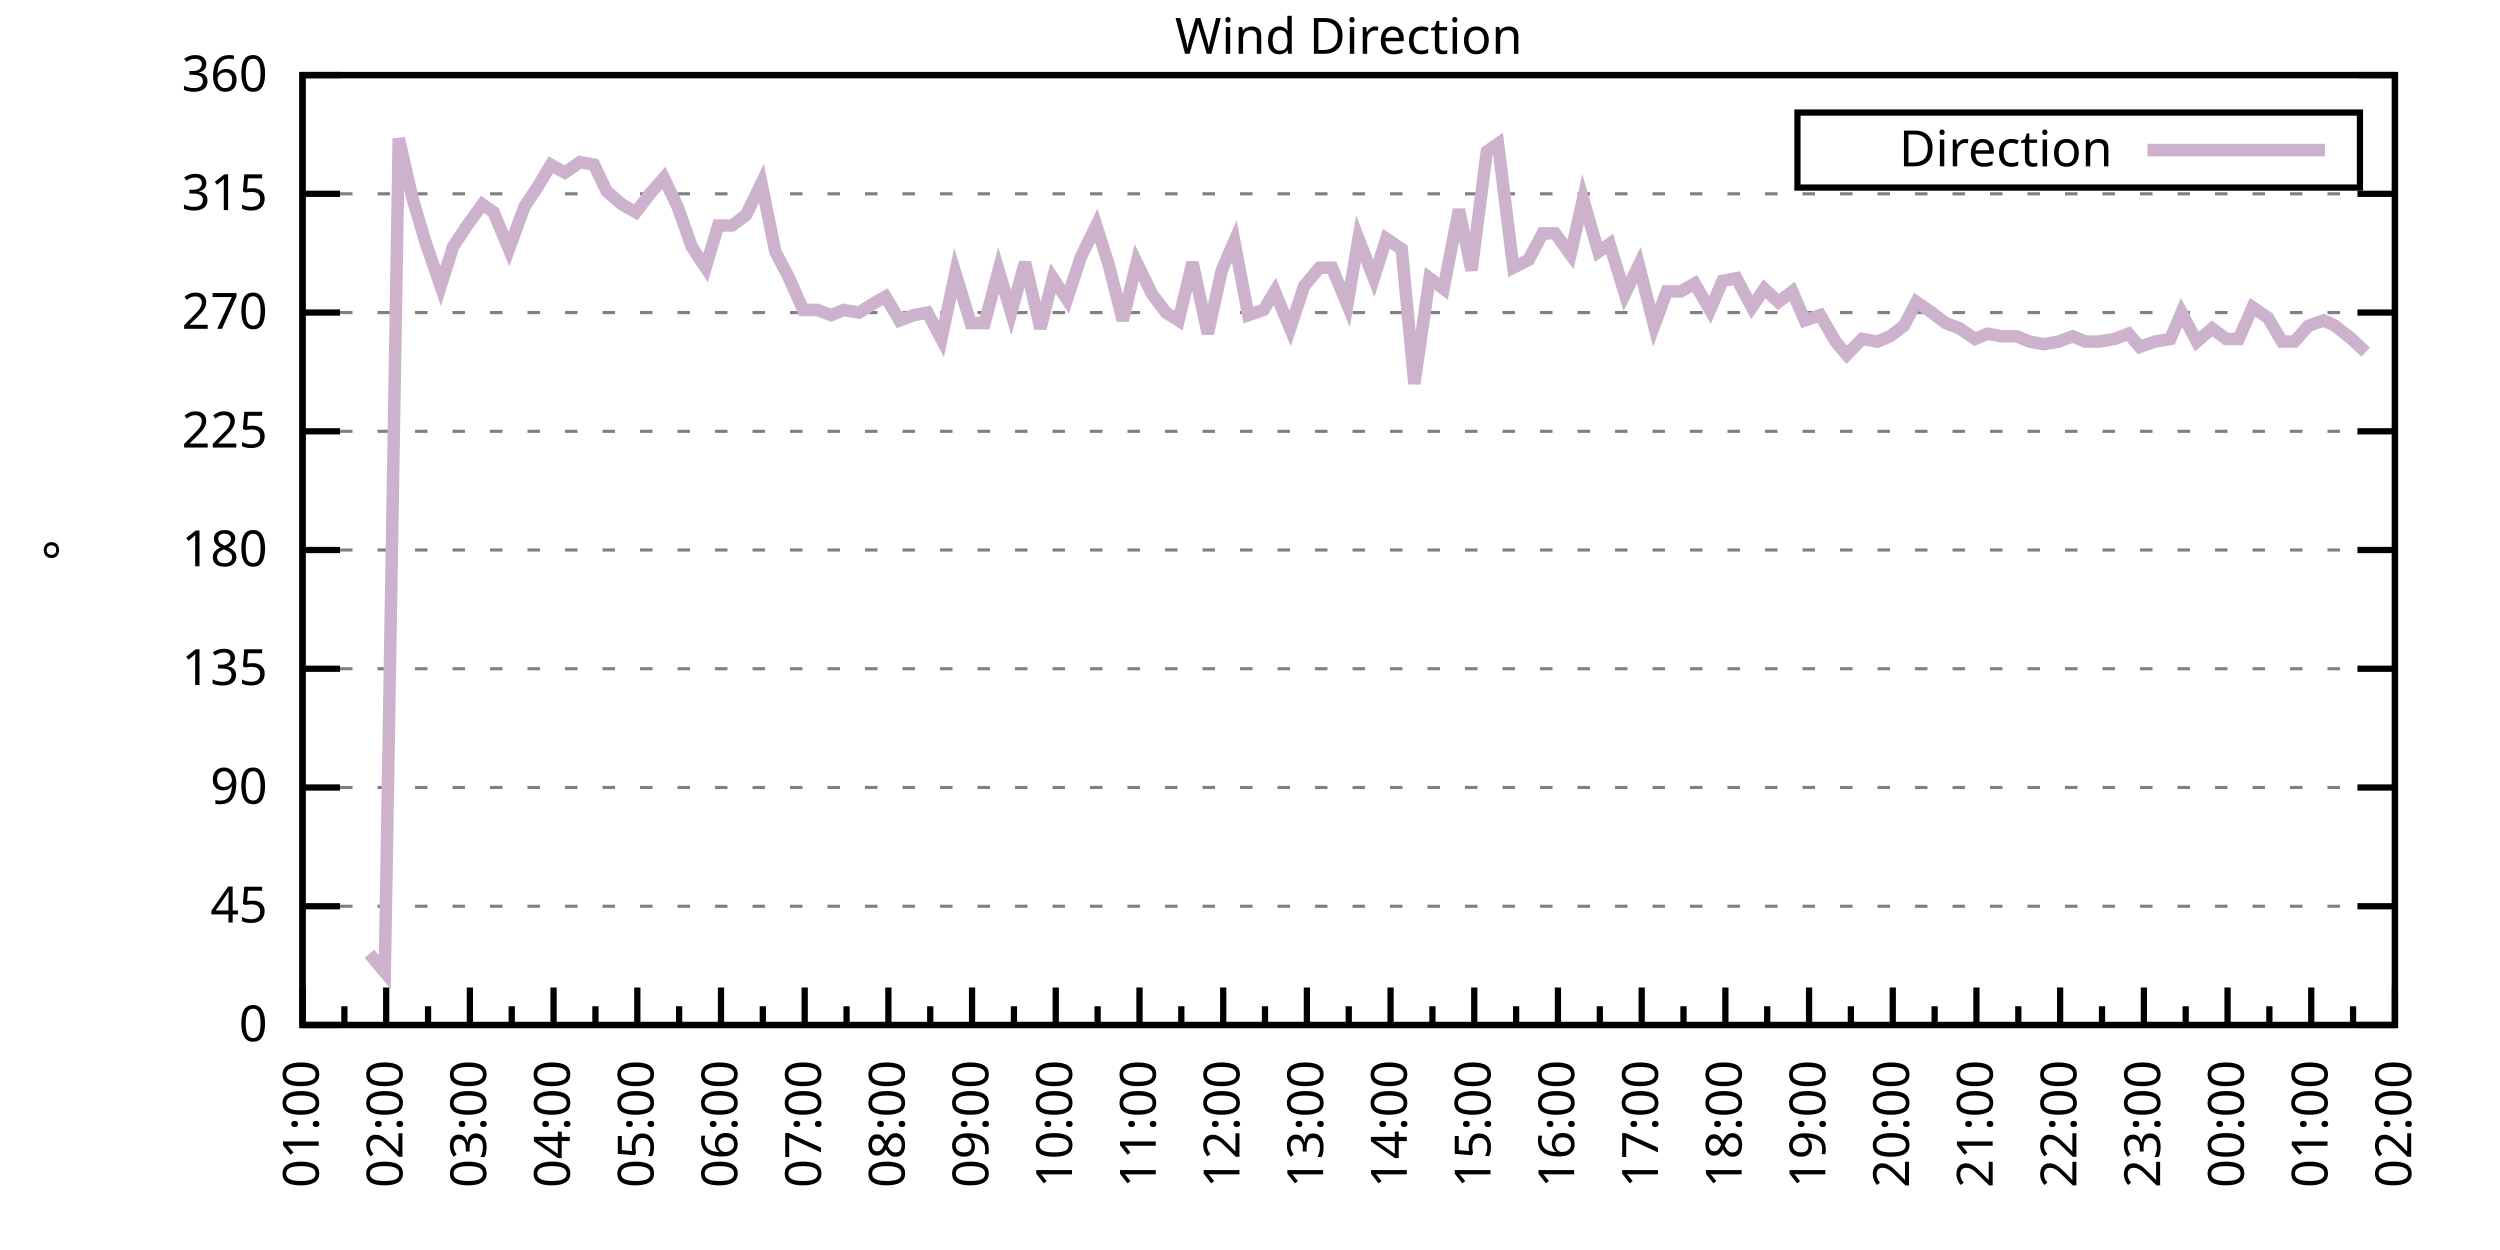
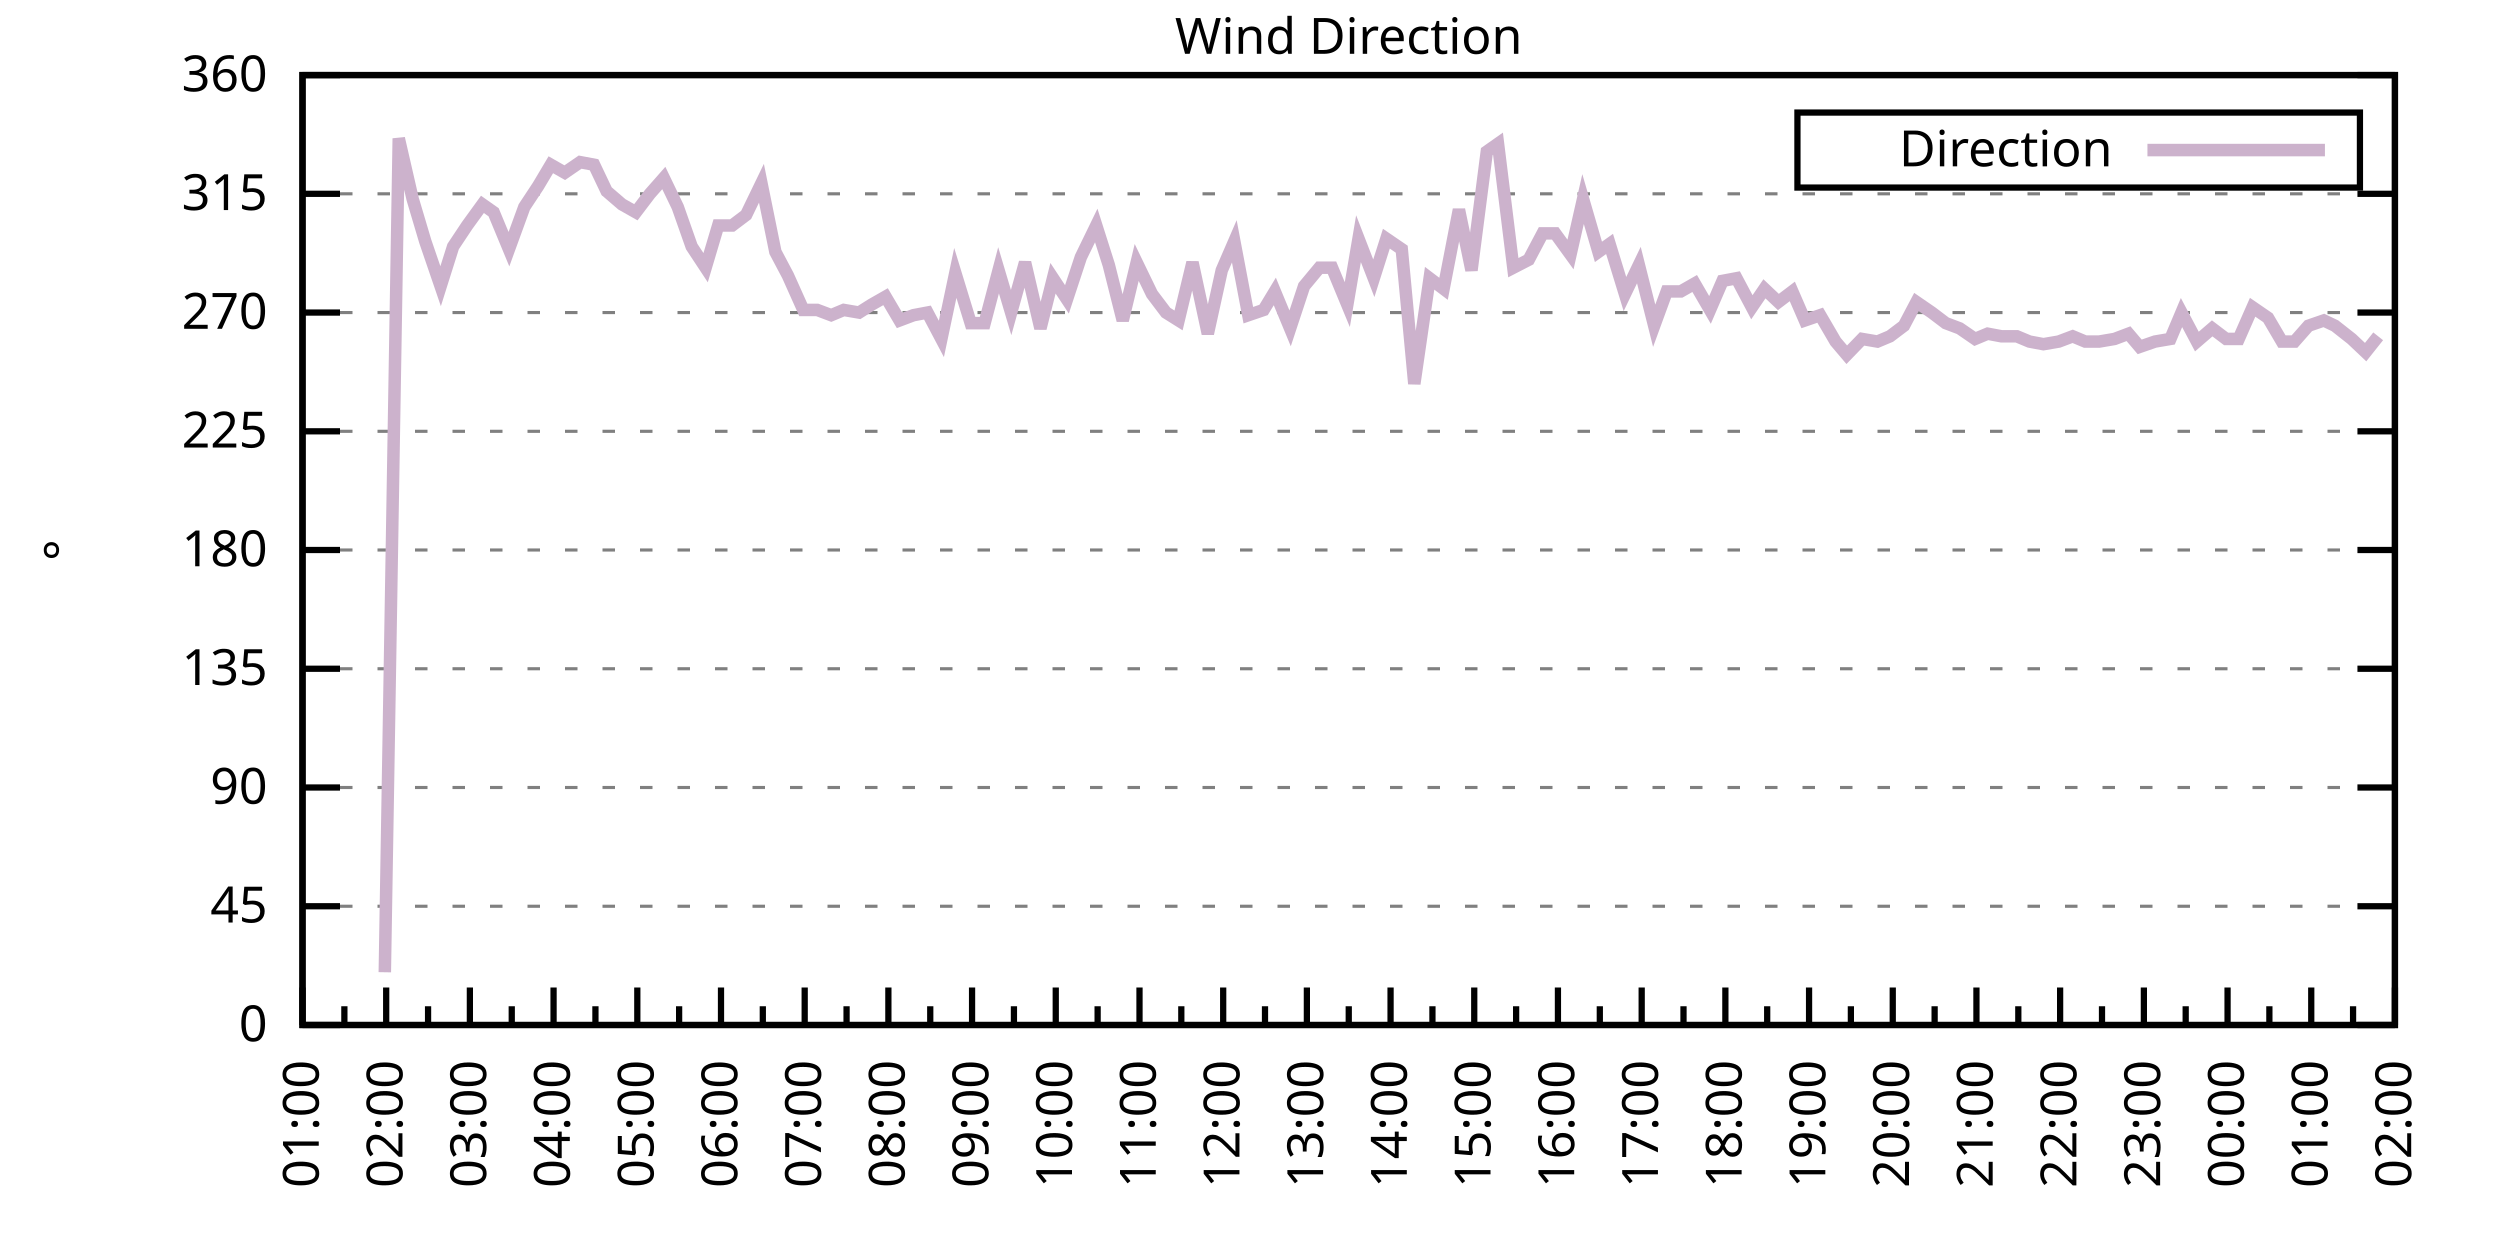
<svg xmlns="http://www.w3.org/2000/svg" xmlns:xlink="http://www.w3.org/1999/xlink" width="400" height="200" viewBox="0 0 400 200">
  <g id="gnuplot_canvas">
    <rect x="0" y="0" width="400" height="200" fill="none" />
    <defs>
      <circle id="gpDot" r="0.5" stroke-width="0.5" stroke="currentColor" />
      <path id="gpPt0" stroke-width="0.333" stroke="currentColor" d="M-1,0 h2 M0,-1 v2" />
      <path id="gpPt1" stroke-width="0.333" stroke="currentColor" d="M-1,-1 L1,1 M1,-1 L-1,1" />
      <path id="gpPt2" stroke-width="0.333" stroke="currentColor" d="M-1,0 L1,0 M0,-1 L0,1 M-1,-1 L1,1 M-1,1 L1,-1" />
      <rect id="gpPt3" stroke-width="0.333" stroke="currentColor" x="-1" y="-1" width="2" height="2" />
      <rect id="gpPt4" stroke-width="0.333" stroke="currentColor" fill="currentColor" x="-1" y="-1" width="2" height="2" />
      <circle id="gpPt5" stroke-width="0.333" stroke="currentColor" cx="0" cy="0" r="1" />
      <use xlink:href="#gpPt5" id="gpPt6" fill="currentColor" stroke="none" />
      <path id="gpPt7" stroke-width="0.333" stroke="currentColor" d="M0,-1.33 L-1.33,0.67 L1.33,0.67 z" />
      <use xlink:href="#gpPt7" id="gpPt8" fill="currentColor" stroke="none" />
      <use xlink:href="#gpPt7" id="gpPt9" stroke="currentColor" transform="rotate(180)" />
      <use xlink:href="#gpPt9" id="gpPt10" fill="currentColor" stroke="none" />
      <use xlink:href="#gpPt3" id="gpPt11" stroke="currentColor" transform="rotate(45)" />
      <use xlink:href="#gpPt11" id="gpPt12" fill="currentColor" stroke="none" />
      <path id="gpPt13" stroke-width="0.333" stroke="currentColor" d="M0,1.330 L1.265,0.411 L0.782,-1.067 L-0.782,-1.076 L-1.265,0.411 z" />
      <use xlink:href="#gpPt13" id="gpPt14" fill="currentColor" stroke="none" />
      <filter id="textbox" filterUnits="objectBoundingBox" x="0" y="0" height="1" width="1">
        <feFlood flood-color="white" flood-opacity="1" result="bgnd" />
        <feComposite in="SourceGraphic" in2="bgnd" operator="atop" />
      </filter>
      <filter id="greybox" filterUnits="objectBoundingBox" x="0" y="0" height="1" width="1">
        <feFlood flood-color="lightgrey" flood-opacity="1" result="grey" />
        <feComposite in="SourceGraphic" in2="grey" operator="atop" />
      </filter>
    </defs>
    <g fill="none" color="white" stroke="currentColor" stroke-width="1.00" stroke-linecap="butt" stroke-linejoin="miter">
</g>
    <g fill="none" color="black" stroke="currentColor" stroke-width="1.00" stroke-linecap="butt" stroke-linejoin="miter">
      <g stroke="none" shape-rendering="crispEdges">
        <polygon fill="rgb(255, 255, 255)" points="48.40,164.00 383.18,164.00 383.18,12.02 48.40,12.02 " />
      </g>
    </g>
    <g fill="none" color="black" stroke="currentColor" stroke-width="1.00" stroke-linecap="butt" stroke-linejoin="miter">
</g>
    <g fill="none" color="black" stroke="black" stroke-width="0.50" stroke-linecap="butt" stroke-linejoin="miter">
</g>
    <g fill="none" color="gray" stroke="currentColor" stroke-width="0.50" stroke-linecap="butt" stroke-linejoin="miter">
      <path stroke="gray" stroke-dasharray="2,4" class="gridline" d="M48.40,164.00 L383.19,164.00  " />
    </g>
    <g fill="none" color="gray" stroke="gray" stroke-width="1.00" stroke-linecap="butt" stroke-linejoin="miter">
</g>
    <g fill="none" color="black" stroke="currentColor" stroke-width="1.00" stroke-linecap="butt" stroke-linejoin="miter">
      <path stroke="black" d="M48.40,164.00 L54.40,164.00 M383.19,164.00 L377.19,164.00  " />
      <g transform="translate(42.80,166.60)" stroke="none" fill="black" font-family="Sans" font-size="8.00" text-anchor="end">
        <text>
          <tspan font-family="Sans"> 0</tspan>
        </text>
      </g>
    </g>
    <g fill="none" color="black" stroke="currentColor" stroke-width="1.00" stroke-linecap="butt" stroke-linejoin="miter">
</g>
    <g fill="none" color="black" stroke="black" stroke-width="0.50" stroke-linecap="butt" stroke-linejoin="miter">
</g>
    <g fill="none" color="gray" stroke="currentColor" stroke-width="0.50" stroke-linecap="butt" stroke-linejoin="miter">
      <path stroke="gray" stroke-dasharray="2,4" class="gridline" d="M48.40,145.00 L383.19,145.00  " />
    </g>
    <g fill="none" color="gray" stroke="gray" stroke-width="1.00" stroke-linecap="butt" stroke-linejoin="miter">
</g>
    <g fill="none" color="black" stroke="currentColor" stroke-width="1.00" stroke-linecap="butt" stroke-linejoin="miter">
      <path stroke="black" d="M48.40,145.00 L54.40,145.00 M383.19,145.00 L377.19,145.00  " />
      <g transform="translate(42.80,147.60)" stroke="none" fill="black" font-family="Sans" font-size="8.00" text-anchor="end">
        <text>
          <tspan font-family="Sans"> 45</tspan>
        </text>
      </g>
    </g>
    <g fill="none" color="black" stroke="currentColor" stroke-width="1.00" stroke-linecap="butt" stroke-linejoin="miter">
</g>
    <g fill="none" color="black" stroke="black" stroke-width="0.50" stroke-linecap="butt" stroke-linejoin="miter">
</g>
    <g fill="none" color="gray" stroke="currentColor" stroke-width="0.50" stroke-linecap="butt" stroke-linejoin="miter">
      <path stroke="gray" stroke-dasharray="2,4" class="gridline" d="M48.40,126.00 L383.19,126.00  " />
    </g>
    <g fill="none" color="gray" stroke="gray" stroke-width="1.00" stroke-linecap="butt" stroke-linejoin="miter">
</g>
    <g fill="none" color="black" stroke="currentColor" stroke-width="1.00" stroke-linecap="butt" stroke-linejoin="miter">
      <path stroke="black" d="M48.40,126.00 L54.40,126.00 M383.19,126.00 L377.19,126.00  " />
      <g transform="translate(42.80,128.60)" stroke="none" fill="black" font-family="Sans" font-size="8.00" text-anchor="end">
        <text>
          <tspan font-family="Sans"> 90</tspan>
        </text>
      </g>
    </g>
    <g fill="none" color="black" stroke="currentColor" stroke-width="1.00" stroke-linecap="butt" stroke-linejoin="miter">
</g>
    <g fill="none" color="black" stroke="black" stroke-width="0.50" stroke-linecap="butt" stroke-linejoin="miter">
</g>
    <g fill="none" color="gray" stroke="currentColor" stroke-width="0.50" stroke-linecap="butt" stroke-linejoin="miter">
      <path stroke="gray" stroke-dasharray="2,4" class="gridline" d="M48.40,107.00 L383.19,107.00  " />
    </g>
    <g fill="none" color="gray" stroke="gray" stroke-width="1.00" stroke-linecap="butt" stroke-linejoin="miter">
</g>
    <g fill="none" color="black" stroke="currentColor" stroke-width="1.00" stroke-linecap="butt" stroke-linejoin="miter">
      <path stroke="black" d="M48.40,107.00 L54.40,107.00 M383.19,107.00 L377.19,107.00  " />
      <g transform="translate(42.80,109.60)" stroke="none" fill="black" font-family="Sans" font-size="8.00" text-anchor="end">
        <text>
          <tspan font-family="Sans"> 135</tspan>
        </text>
      </g>
    </g>
    <g fill="none" color="black" stroke="currentColor" stroke-width="1.00" stroke-linecap="butt" stroke-linejoin="miter">
</g>
    <g fill="none" color="black" stroke="black" stroke-width="0.50" stroke-linecap="butt" stroke-linejoin="miter">
</g>
    <g fill="none" color="gray" stroke="currentColor" stroke-width="0.50" stroke-linecap="butt" stroke-linejoin="miter">
      <path stroke="gray" stroke-dasharray="2,4" class="gridline" d="M48.40,88.00 L383.19,88.00  " />
    </g>
    <g fill="none" color="gray" stroke="gray" stroke-width="1.00" stroke-linecap="butt" stroke-linejoin="miter">
</g>
    <g fill="none" color="black" stroke="currentColor" stroke-width="1.00" stroke-linecap="butt" stroke-linejoin="miter">
      <path stroke="black" d="M48.40,88.00 L54.40,88.00 M383.19,88.00 L377.19,88.00  " />
      <g transform="translate(42.80,90.60)" stroke="none" fill="black" font-family="Sans" font-size="8.00" text-anchor="end">
        <text>
          <tspan font-family="Sans"> 180</tspan>
        </text>
      </g>
    </g>
    <g fill="none" color="black" stroke="currentColor" stroke-width="1.00" stroke-linecap="butt" stroke-linejoin="miter">
</g>
    <g fill="none" color="black" stroke="black" stroke-width="0.50" stroke-linecap="butt" stroke-linejoin="miter">
</g>
    <g fill="none" color="gray" stroke="currentColor" stroke-width="0.50" stroke-linecap="butt" stroke-linejoin="miter">
      <path stroke="gray" stroke-dasharray="2,4" class="gridline" d="M48.40,69.01 L383.19,69.01  " />
    </g>
    <g fill="none" color="gray" stroke="gray" stroke-width="1.00" stroke-linecap="butt" stroke-linejoin="miter">
</g>
    <g fill="none" color="black" stroke="currentColor" stroke-width="1.00" stroke-linecap="butt" stroke-linejoin="miter">
      <path stroke="black" d="M48.40,69.01 L54.40,69.01 M383.19,69.01 L377.19,69.01  " />
      <g transform="translate(42.80,71.61)" stroke="none" fill="black" font-family="Sans" font-size="8.00" text-anchor="end">
        <text>
          <tspan font-family="Sans"> 225</tspan>
        </text>
      </g>
    </g>
    <g fill="none" color="black" stroke="currentColor" stroke-width="1.00" stroke-linecap="butt" stroke-linejoin="miter">
</g>
    <g fill="none" color="black" stroke="black" stroke-width="0.50" stroke-linecap="butt" stroke-linejoin="miter">
</g>
    <g fill="none" color="gray" stroke="currentColor" stroke-width="0.50" stroke-linecap="butt" stroke-linejoin="miter">
      <path stroke="gray" stroke-dasharray="2,4" class="gridline" d="M48.40,50.01 L383.19,50.01  " />
    </g>
    <g fill="none" color="gray" stroke="gray" stroke-width="1.00" stroke-linecap="butt" stroke-linejoin="miter">
</g>
    <g fill="none" color="black" stroke="currentColor" stroke-width="1.00" stroke-linecap="butt" stroke-linejoin="miter">
      <path stroke="black" d="M48.40,50.01 L54.40,50.01 M383.19,50.01 L377.19,50.01  " />
      <g transform="translate(42.80,52.61)" stroke="none" fill="black" font-family="Sans" font-size="8.00" text-anchor="end">
        <text>
          <tspan font-family="Sans"> 270</tspan>
        </text>
      </g>
    </g>
    <g fill="none" color="black" stroke="currentColor" stroke-width="1.00" stroke-linecap="butt" stroke-linejoin="miter">
</g>
    <g fill="none" color="black" stroke="black" stroke-width="0.50" stroke-linecap="butt" stroke-linejoin="miter">
</g>
    <g fill="none" color="gray" stroke="currentColor" stroke-width="0.50" stroke-linecap="butt" stroke-linejoin="miter">
      <path stroke="gray" stroke-dasharray="2,4" class="gridline" d="M48.40,31.01 L383.19,31.01  " />
    </g>
    <g fill="none" color="gray" stroke="gray" stroke-width="1.00" stroke-linecap="butt" stroke-linejoin="miter">
</g>
    <g fill="none" color="black" stroke="currentColor" stroke-width="1.00" stroke-linecap="butt" stroke-linejoin="miter">
      <path stroke="black" d="M48.40,31.01 L54.40,31.01 M383.19,31.01 L377.19,31.01  " />
      <g transform="translate(42.80,33.61)" stroke="none" fill="black" font-family="Sans" font-size="8.00" text-anchor="end">
        <text>
          <tspan font-family="Sans"> 315</tspan>
        </text>
      </g>
    </g>
    <g fill="none" color="black" stroke="currentColor" stroke-width="1.00" stroke-linecap="butt" stroke-linejoin="miter">
</g>
    <g fill="none" color="black" stroke="black" stroke-width="0.50" stroke-linecap="butt" stroke-linejoin="miter">
</g>
    <g fill="none" color="gray" stroke="currentColor" stroke-width="0.50" stroke-linecap="butt" stroke-linejoin="miter">
      <path stroke="gray" stroke-dasharray="2,4" class="gridline" d="M48.40,12.01 L383.19,12.01  " />
    </g>
    <g fill="none" color="gray" stroke="gray" stroke-width="1.00" stroke-linecap="butt" stroke-linejoin="miter">
</g>
    <g fill="none" color="black" stroke="currentColor" stroke-width="1.00" stroke-linecap="butt" stroke-linejoin="miter">
      <path stroke="black" d="M48.40,12.01 L54.40,12.01 M383.19,12.01 L377.19,12.01  " />
      <g transform="translate(42.80,14.61)" stroke="none" fill="black" font-family="Sans" font-size="8.00" text-anchor="end">
        <text>
          <tspan font-family="Sans"> 360</tspan>
        </text>
      </g>
    </g>
    <g fill="none" color="black" stroke="currentColor" stroke-width="1.00" stroke-linecap="butt" stroke-linejoin="miter">
      <path stroke="black" d="M48.40,164.00 L48.40,158.00  " />
      <g transform="translate(51.00,169.60) rotate(270)" stroke="none" fill="black" font-family="Sans" font-size="8.00" text-anchor="end">
        <text>
          <tspan font-family="Sans">01:00</tspan>
        </text>
      </g>
    </g>
    <g fill="none" color="black" stroke="currentColor" stroke-width="1.00" stroke-linecap="butt" stroke-linejoin="miter">
      <path stroke="black" d="M55.10,164.00 L55.10,161.00 M61.79,164.00 L61.79,158.00  " />
      <g transform="translate(64.39,169.60) rotate(270)" stroke="none" fill="black" font-family="Sans" font-size="8.00" text-anchor="end">
        <text>
          <tspan font-family="Sans">02:00</tspan>
        </text>
      </g>
    </g>
    <g fill="none" color="black" stroke="currentColor" stroke-width="1.00" stroke-linecap="butt" stroke-linejoin="miter">
      <path stroke="black" d="M68.49,164.00 L68.49,161.00 M75.18,164.00 L75.18,158.00  " />
      <g transform="translate(77.78,169.60) rotate(270)" stroke="none" fill="black" font-family="Sans" font-size="8.00" text-anchor="end">
        <text>
          <tspan font-family="Sans">03:00</tspan>
        </text>
      </g>
    </g>
    <g fill="none" color="black" stroke="currentColor" stroke-width="1.00" stroke-linecap="butt" stroke-linejoin="miter">
      <path stroke="black" d="M81.88,164.00 L81.88,161.00 M88.57,164.00 L88.57,158.00  " />
      <g transform="translate(91.17,169.60) rotate(270)" stroke="none" fill="black" font-family="Sans" font-size="8.00" text-anchor="end">
        <text>
          <tspan font-family="Sans">04:00</tspan>
        </text>
      </g>
    </g>
    <g fill="none" color="black" stroke="currentColor" stroke-width="1.00" stroke-linecap="butt" stroke-linejoin="miter">
      <path stroke="black" d="M95.27,164.00 L95.27,161.00 M101.97,164.00 L101.97,158.00  " />
      <g transform="translate(104.57,169.60) rotate(270)" stroke="none" fill="black" font-family="Sans" font-size="8.00" text-anchor="end">
        <text>
          <tspan font-family="Sans">05:00</tspan>
        </text>
      </g>
    </g>
    <g fill="none" color="black" stroke="currentColor" stroke-width="1.00" stroke-linecap="butt" stroke-linejoin="miter">
      <path stroke="black" d="M108.66,164.00 L108.66,161.00 M115.36,164.00 L115.36,158.00  " />
      <g transform="translate(117.96,169.60) rotate(270)" stroke="none" fill="black" font-family="Sans" font-size="8.00" text-anchor="end">
        <text>
          <tspan font-family="Sans">06:00</tspan>
        </text>
      </g>
    </g>
    <g fill="none" color="black" stroke="currentColor" stroke-width="1.00" stroke-linecap="butt" stroke-linejoin="miter">
      <path stroke="black" d="M122.05,164.00 L122.05,161.00 M128.75,164.00 L128.75,158.00  " />
      <g transform="translate(131.35,169.60) rotate(270)" stroke="none" fill="black" font-family="Sans" font-size="8.00" text-anchor="end">
        <text>
          <tspan font-family="Sans">07:00</tspan>
        </text>
      </g>
    </g>
    <g fill="none" color="black" stroke="currentColor" stroke-width="1.00" stroke-linecap="butt" stroke-linejoin="miter">
      <path stroke="black" d="M135.45,164.00 L135.45,161.00 M142.14,164.00 L142.14,158.00  " />
      <g transform="translate(144.74,169.60) rotate(270)" stroke="none" fill="black" font-family="Sans" font-size="8.00" text-anchor="end">
        <text>
          <tspan font-family="Sans">08:00</tspan>
        </text>
      </g>
    </g>
    <g fill="none" color="black" stroke="currentColor" stroke-width="1.00" stroke-linecap="butt" stroke-linejoin="miter">
      <path stroke="black" d="M148.84,164.00 L148.84,161.00 M155.53,164.00 L155.53,158.00  " />
      <g transform="translate(158.13,169.60) rotate(270)" stroke="none" fill="black" font-family="Sans" font-size="8.00" text-anchor="end">
        <text>
          <tspan font-family="Sans">09:00</tspan>
        </text>
      </g>
    </g>
    <g fill="none" color="black" stroke="currentColor" stroke-width="1.00" stroke-linecap="butt" stroke-linejoin="miter">
      <path stroke="black" d="M162.23,164.00 L162.23,161.00 M168.92,164.00 L168.92,158.00  " />
      <g transform="translate(171.52,169.60) rotate(270)" stroke="none" fill="black" font-family="Sans" font-size="8.00" text-anchor="end">
        <text>
          <tspan font-family="Sans">10:00</tspan>
        </text>
      </g>
    </g>
    <g fill="none" color="black" stroke="currentColor" stroke-width="1.00" stroke-linecap="butt" stroke-linejoin="miter">
      <path stroke="black" d="M175.62,164.00 L175.62,161.00 M182.32,164.00 L182.32,158.00  " />
      <g transform="translate(184.92,169.60) rotate(270)" stroke="none" fill="black" font-family="Sans" font-size="8.00" text-anchor="end">
        <text>
          <tspan font-family="Sans">11:00</tspan>
        </text>
      </g>
    </g>
    <g fill="none" color="black" stroke="currentColor" stroke-width="1.00" stroke-linecap="butt" stroke-linejoin="miter">
      <path stroke="black" d="M189.01,164.00 L189.01,161.00 M195.71,164.00 L195.71,158.00  " />
      <g transform="translate(198.31,169.60) rotate(270)" stroke="none" fill="black" font-family="Sans" font-size="8.00" text-anchor="end">
        <text>
          <tspan font-family="Sans">12:00</tspan>
        </text>
      </g>
    </g>
    <g fill="none" color="black" stroke="currentColor" stroke-width="1.00" stroke-linecap="butt" stroke-linejoin="miter">
      <path stroke="black" d="M202.40,164.00 L202.40,161.00 M209.10,164.00 L209.10,158.00  " />
      <g transform="translate(211.70,169.60) rotate(270)" stroke="none" fill="black" font-family="Sans" font-size="8.00" text-anchor="end">
        <text>
          <tspan font-family="Sans">13:00</tspan>
        </text>
      </g>
    </g>
    <g fill="none" color="black" stroke="currentColor" stroke-width="1.00" stroke-linecap="butt" stroke-linejoin="miter">
      <path stroke="black" d="M215.80,164.00 L215.80,161.00 M222.49,164.00 L222.49,158.00  " />
      <g transform="translate(225.09,169.60) rotate(270)" stroke="none" fill="black" font-family="Sans" font-size="8.00" text-anchor="end">
        <text>
          <tspan font-family="Sans">14:00</tspan>
        </text>
      </g>
    </g>
    <g fill="none" color="black" stroke="currentColor" stroke-width="1.00" stroke-linecap="butt" stroke-linejoin="miter">
      <path stroke="black" d="M229.19,164.00 L229.19,161.00 M235.88,164.00 L235.88,158.00  " />
      <g transform="translate(238.48,169.60) rotate(270)" stroke="none" fill="black" font-family="Sans" font-size="8.00" text-anchor="end">
        <text>
          <tspan font-family="Sans">15:00</tspan>
        </text>
      </g>
    </g>
    <g fill="none" color="black" stroke="currentColor" stroke-width="1.00" stroke-linecap="butt" stroke-linejoin="miter">
      <path stroke="black" d="M242.58,164.00 L242.58,161.00 M249.27,164.00 L249.27,158.00  " />
      <g transform="translate(251.87,169.60) rotate(270)" stroke="none" fill="black" font-family="Sans" font-size="8.00" text-anchor="end">
        <text>
          <tspan font-family="Sans">16:00</tspan>
        </text>
      </g>
    </g>
    <g fill="none" color="black" stroke="currentColor" stroke-width="1.00" stroke-linecap="butt" stroke-linejoin="miter">
      <path stroke="black" d="M255.97,164.00 L255.97,161.00 M262.67,164.00 L262.67,158.00  " />
      <g transform="translate(265.27,169.60) rotate(270)" stroke="none" fill="black" font-family="Sans" font-size="8.00" text-anchor="end">
        <text>
          <tspan font-family="Sans">17:00</tspan>
        </text>
      </g>
    </g>
    <g fill="none" color="black" stroke="currentColor" stroke-width="1.00" stroke-linecap="butt" stroke-linejoin="miter">
      <path stroke="black" d="M269.36,164.00 L269.36,161.00 M276.06,164.00 L276.06,158.00  " />
      <g transform="translate(278.66,169.60) rotate(270)" stroke="none" fill="black" font-family="Sans" font-size="8.00" text-anchor="end">
        <text>
          <tspan font-family="Sans">18:00</tspan>
        </text>
      </g>
    </g>
    <g fill="none" color="black" stroke="currentColor" stroke-width="1.00" stroke-linecap="butt" stroke-linejoin="miter">
      <path stroke="black" d="M282.75,164.00 L282.75,161.00 M289.45,164.00 L289.45,158.00  " />
      <g transform="translate(292.05,169.60) rotate(270)" stroke="none" fill="black" font-family="Sans" font-size="8.00" text-anchor="end">
        <text>
          <tspan font-family="Sans">19:00</tspan>
        </text>
      </g>
    </g>
    <g fill="none" color="black" stroke="currentColor" stroke-width="1.00" stroke-linecap="butt" stroke-linejoin="miter">
      <path stroke="black" d="M296.14,164.00 L296.14,161.00 M302.84,164.00 L302.84,158.00  " />
      <g transform="translate(305.44,169.60) rotate(270)" stroke="none" fill="black" font-family="Sans" font-size="8.00" text-anchor="end">
        <text>
          <tspan font-family="Sans">20:00</tspan>
        </text>
      </g>
    </g>
    <g fill="none" color="black" stroke="currentColor" stroke-width="1.00" stroke-linecap="butt" stroke-linejoin="miter">
      <path stroke="black" d="M309.54,164.00 L309.54,161.00 M316.23,164.00 L316.23,158.00  " />
      <g transform="translate(318.83,169.60) rotate(270)" stroke="none" fill="black" font-family="Sans" font-size="8.00" text-anchor="end">
        <text>
          <tspan font-family="Sans">21:00</tspan>
        </text>
      </g>
    </g>
    <g fill="none" color="black" stroke="currentColor" stroke-width="1.00" stroke-linecap="butt" stroke-linejoin="miter">
      <path stroke="black" d="M322.93,164.00 L322.93,161.00 M329.62,164.00 L329.62,158.00  " />
      <g transform="translate(332.22,169.60) rotate(270)" stroke="none" fill="black" font-family="Sans" font-size="8.00" text-anchor="end">
        <text>
          <tspan font-family="Sans">22:00</tspan>
        </text>
      </g>
    </g>
    <g fill="none" color="black" stroke="currentColor" stroke-width="1.00" stroke-linecap="butt" stroke-linejoin="miter">
      <path stroke="black" d="M336.32,164.00 L336.32,161.00 M343.02,164.00 L343.02,158.00  " />
      <g transform="translate(345.62,169.60) rotate(270)" stroke="none" fill="black" font-family="Sans" font-size="8.00" text-anchor="end">
        <text>
          <tspan font-family="Sans">23:00</tspan>
        </text>
      </g>
    </g>
    <g fill="none" color="black" stroke="currentColor" stroke-width="1.00" stroke-linecap="butt" stroke-linejoin="miter">
      <path stroke="black" d="M349.71,164.00 L349.71,161.00 M356.41,164.00 L356.41,158.00  " />
      <g transform="translate(359.01,169.60) rotate(270)" stroke="none" fill="black" font-family="Sans" font-size="8.00" text-anchor="end">
        <text>
          <tspan font-family="Sans">00:00</tspan>
        </text>
      </g>
    </g>
    <g fill="none" color="black" stroke="currentColor" stroke-width="1.00" stroke-linecap="butt" stroke-linejoin="miter">
      <path stroke="black" d="M363.10,164.00 L363.10,161.00 M369.80,164.00 L369.80,158.00  " />
      <g transform="translate(372.40,169.60) rotate(270)" stroke="none" fill="black" font-family="Sans" font-size="8.00" text-anchor="end">
        <text>
          <tspan font-family="Sans">01:00</tspan>
        </text>
      </g>
    </g>
    <g fill="none" color="black" stroke="currentColor" stroke-width="1.00" stroke-linecap="butt" stroke-linejoin="miter">
      <path stroke="black" d="M376.49,164.00 L376.49,161.00 M383.19,164.00 L383.19,158.00  " />
      <g transform="translate(385.79,169.60) rotate(270)" stroke="none" fill="black" font-family="Sans" font-size="8.00" text-anchor="end">
        <text>
          <tspan font-family="Sans">02:00</tspan>
        </text>
      </g>
    </g>
    <g fill="none" color="black" stroke="currentColor" stroke-width="1.00" stroke-linecap="butt" stroke-linejoin="miter">
</g>
    <g fill="none" color="black" stroke="currentColor" stroke-width="1.00" stroke-linecap="butt" stroke-linejoin="miter">
      <path stroke="black" d="M48.40,12.01 L48.40,164.00 L383.19,164.00 L383.19,12.01 L48.40,12.01 Z  " />
    </g>
    <g fill="none" color="black" stroke="currentColor" stroke-width="1.00" stroke-linecap="butt" stroke-linejoin="miter">
      <g transform="translate(12.80,88.01) rotate(270)" stroke="none" fill="black" font-family="Sans" font-size="8.00" text-anchor="middle">
        <text>
          <tspan font-family="Sans">°</tspan>
        </text>
      </g>
    </g>
    <g fill="none" color="black" stroke="currentColor" stroke-width="1.00" stroke-linecap="butt" stroke-linejoin="miter">
</g>
    <g fill="none" color="black" stroke="currentColor" stroke-width="1.00" stroke-linecap="butt" stroke-linejoin="miter">
      <path stroke="black" d="M287.59,30.01 L287.59,18.01 L377.59,18.01 L377.59,30.01 L287.59,30.01 Z  " />
    </g>
    <g id="Wind_direction_plot_1">
      <g fill="none" color="white" stroke="black" stroke-width="2.00" stroke-linecap="butt" stroke-linejoin="miter">
</g>
      <g fill="none" color="black" stroke="currentColor" stroke-width="2.00" stroke-linecap="butt" stroke-linejoin="miter">
        <g transform="translate(337.99,26.61)" stroke="none" fill="black" font-family="Sans" font-size="8.00" text-anchor="end">
          <text>
            <tspan font-family="Sans">Direction</tspan>
          </text>
        </g>
      </g>
      <g fill="none" color="black" stroke="currentColor" stroke-width="2.00" stroke-linecap="butt" stroke-linejoin="miter">
-         <path stroke="rgb(204, 178, 204)" d="M343.59,24.01 L371.99,24.01 M59.11,152.60 L61.57,155.56 L63.80,22.14 L66.03,31.85 L68.04,38.61 L70.50,45.79   L72.50,39.45 L74.74,36.08 L77.19,32.70 L78.98,33.96 L81.43,39.87 L83.89,33.12 L86.12,29.74 L88.13,26.36   L90.36,27.63 L92.82,25.94 L95.05,26.36 L97.06,30.59 L99.51,32.70 L101.74,33.96 L103.98,31.01 L106.21,28.48   L108.44,33.12 L110.67,39.45 L112.90,42.83 L114.91,36.08 L117.14,36.08 L119.38,34.39 L121.83,29.32 L124.06,40.30   L126.07,44.10 L128.53,49.59 L130.76,49.59 L132.99,50.43 L135.00,49.59 L137.45,50.01 L139.46,48.74 L141.69,47.47   L143.93,51.27 L146.16,50.43 L148.39,50.01 L150.62,54.23 L152.85,43.67 L155.31,51.70 L157.54,51.70 L159.77,43.25   L161.78,50.01 L164.01,41.99 L166.47,52.54 L168.48,44.52 L170.71,47.90 L172.94,41.14 L175.40,36.08 L177.41,42.41   L179.64,51.27 L181.87,41.99 L184.32,47.05 L186.56,50.01 L188.57,51.27 L190.80,41.99 L193.25,53.39 L195.48,43.25   L197.49,38.61 L199.73,50.43 L202.18,49.59 L203.97,46.63 L206.42,52.54 L208.65,45.79 L211.11,42.83 L213.12,42.83   L215.57,48.74 L217.36,38.19 L219.81,44.52 L221.82,38.19 L224.28,39.87 L226.29,61.41 L228.74,44.52 L230.97,46.21   L233.43,33.54 L235.44,43.25 L237.89,24.25 L239.68,22.99 L242.13,42.83 L244.59,41.56 L246.82,37.34 L248.83,37.34   L251.28,40.72 L253.29,31.85 L255.75,40.30 L257.53,39.03 L259.99,47.05 L262.22,42.41 L264.67,52.12 L266.68,46.63   L268.92,46.63 L271.15,45.36 L273.60,49.59 L275.61,44.94 L277.84,44.52 L280.30,49.16 L282.31,46.21 L284.54,48.32   L286.77,46.63 L288.78,51.27 L291.23,50.43 L293.69,54.65 L295.48,56.76 L297.93,54.23 L300.39,54.65 L302.39,53.81   L304.63,52.12 L306.63,48.32 L309.09,50.01 L311.32,51.70 L313.55,52.54 L316.01,54.23 L318.02,53.39 L320.25,53.81   L322.70,53.81 L324.71,54.65 L326.95,55.07 L329.40,54.65 L331.63,53.81 L333.64,54.65 L335.87,54.65 L338.33,54.23   L340.56,53.39 L342.35,55.50 L344.80,54.65 L347.26,54.23 L349.04,50.01 L351.50,54.65 L353.95,52.54 L356.18,54.23   L358.19,54.23 L360.42,49.16 L362.88,50.85 L365.11,54.65 L367.12,54.65 L369.35,52.12 L371.81,51.27 L373.59,52.12   L376.27,54.23 L378.50,56.34  " />
+         <path stroke="rgb(204, 178, 204)" d="M343.59,24.01 L371.99,24.01 M61.57,155.56 L63.80,22.14 L66.03,31.85 L68.04,38.61 L70.50,45.79 L72.50,39.45   L74.74,36.08 L77.19,32.70 L78.98,33.96 L81.43,39.87 L83.89,33.12 L86.12,29.74 L88.13,26.36 L90.36,27.63   L92.82,25.94 L95.05,26.36 L97.06,30.59 L99.51,32.70 L101.74,33.96 L103.98,31.01 L106.21,28.48 L108.44,33.12   L110.67,39.45 L112.90,42.83 L114.91,36.08 L117.14,36.08 L119.38,34.39 L121.83,29.32 L124.06,40.30 L126.07,44.10   L128.53,49.59 L130.76,49.59 L132.99,50.43 L135.00,49.59 L137.45,50.01 L139.46,48.74 L141.69,47.47 L143.93,51.27   L146.16,50.43 L148.39,50.01 L150.62,54.23 L152.85,43.67 L155.31,51.70 L157.54,51.70 L159.77,43.25 L161.78,50.01   L164.01,41.99 L166.47,52.54 L168.48,44.52 L170.71,47.90 L172.94,41.14 L175.40,36.08 L177.41,42.41 L179.64,51.27   L181.87,41.99 L184.32,47.05 L186.56,50.01 L188.57,51.27 L190.80,41.99 L193.25,53.39 L195.48,43.25 L197.49,38.61   L199.73,50.43 L202.18,49.59 L203.97,46.63 L206.42,52.54 L208.65,45.79 L211.11,42.83 L213.12,42.83 L215.57,48.74   L217.36,38.19 L219.81,44.52 L221.82,38.19 L224.28,39.87 L226.29,61.41 L228.74,44.52 L230.97,46.21 L233.43,33.54   L235.44,43.25 L237.89,24.25 L239.68,22.99 L242.13,42.83 L244.59,41.56 L246.82,37.34 L248.83,37.34 L251.28,40.72   L253.29,31.85 L255.75,40.30 L257.53,39.03 L259.99,47.05 L262.22,42.41 L264.67,52.12 L266.68,46.63 L268.92,46.63   L271.15,45.36 L273.60,49.59 L275.61,44.94 L277.84,44.52 L280.30,49.16 L282.31,46.21 L284.54,48.32 L286.77,46.63   L288.78,51.27 L291.23,50.43 L293.69,54.65 L295.48,56.76 L297.93,54.23 L300.39,54.65 L302.39,53.81 L304.63,52.12   L306.63,48.32 L309.09,50.01 L311.32,51.70 L313.55,52.54 L316.01,54.23 L318.02,53.39 L320.25,53.81 L322.70,53.81   L324.71,54.65 L326.95,55.07 L329.40,54.65 L331.63,53.81 L333.64,54.65 L335.87,54.65 L338.33,54.23 L340.56,53.39   L342.35,55.50 L344.80,54.65 L347.26,54.23 L349.04,50.01 L351.50,54.65 L353.95,52.54 L356.18,54.23 L358.19,54.23   L360.42,49.16 L362.88,50.85 L365.11,54.65 L367.12,54.65 L369.35,52.12 L371.81,51.27 L373.59,52.12 L376.27,54.23   L378.50,56.34 L380.51,53.81  " />
      </g>
    </g>
    <g fill="none" color="black" stroke="currentColor" stroke-width="2.00" stroke-linecap="butt" stroke-linejoin="miter">
</g>
    <g fill="none" color="black" stroke="black" stroke-width="1.00" stroke-linecap="butt" stroke-linejoin="miter">
</g>
    <g fill="none" color="black" stroke="currentColor" stroke-width="1.00" stroke-linecap="butt" stroke-linejoin="miter">
      <path stroke="black" d="M48.40,12.01 L48.40,164.00 L383.19,164.00 L383.19,12.01 L48.40,12.01 Z  " />
    </g>
    <g fill="none" color="black" stroke="currentColor" stroke-width="1.00" stroke-linecap="butt" stroke-linejoin="miter">
      <g transform="translate(215.79,8.61)" stroke="none" fill="black" font-family="Sans" font-size="8.00" text-anchor="middle">
        <text>
          <tspan font-family="Sans">Wind Direction</tspan>
        </text>
      </g>
    </g>
    <g fill="none" color="black" stroke="currentColor" stroke-width="1.00" stroke-linecap="butt" stroke-linejoin="miter">
</g>
  </g>
</svg>
